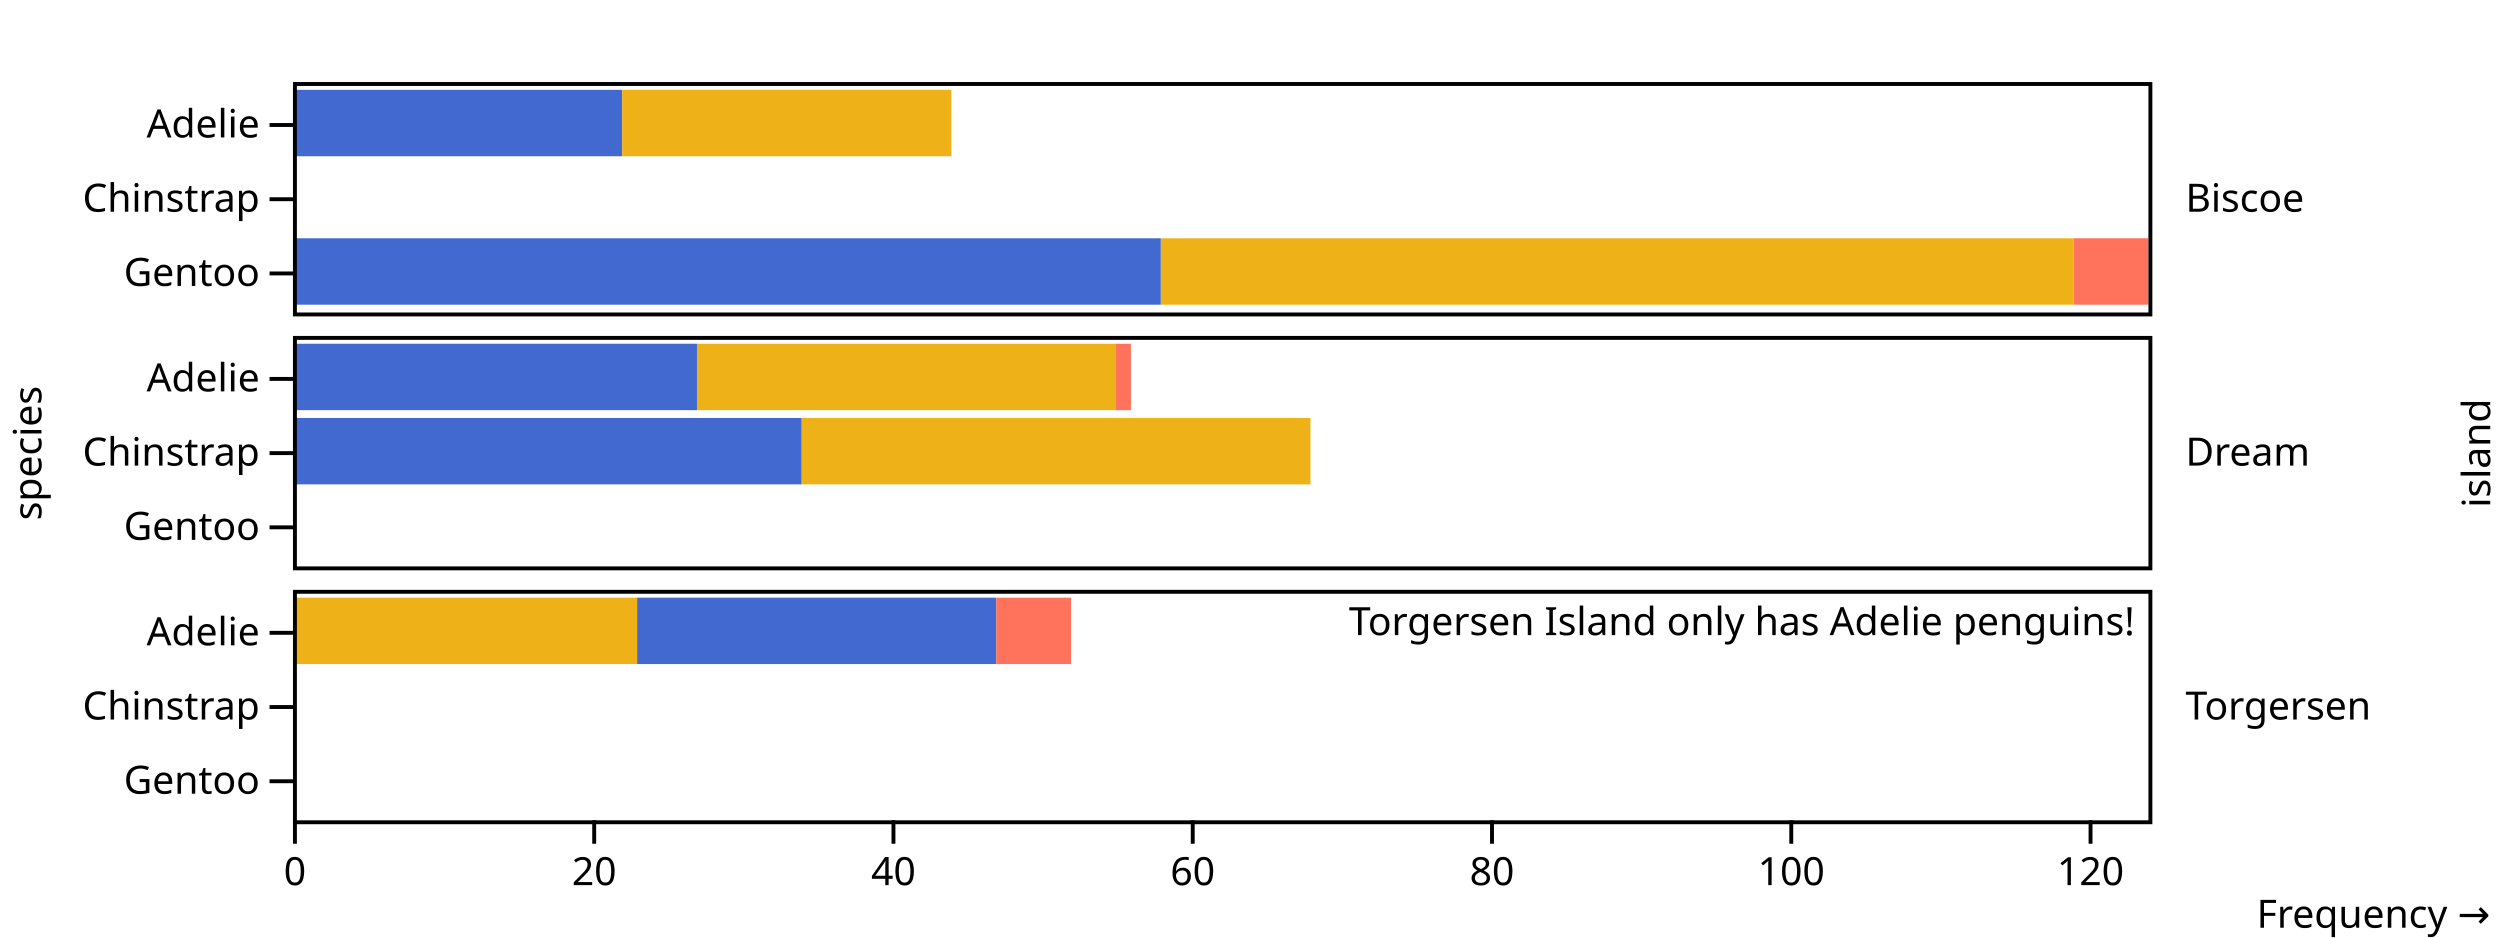
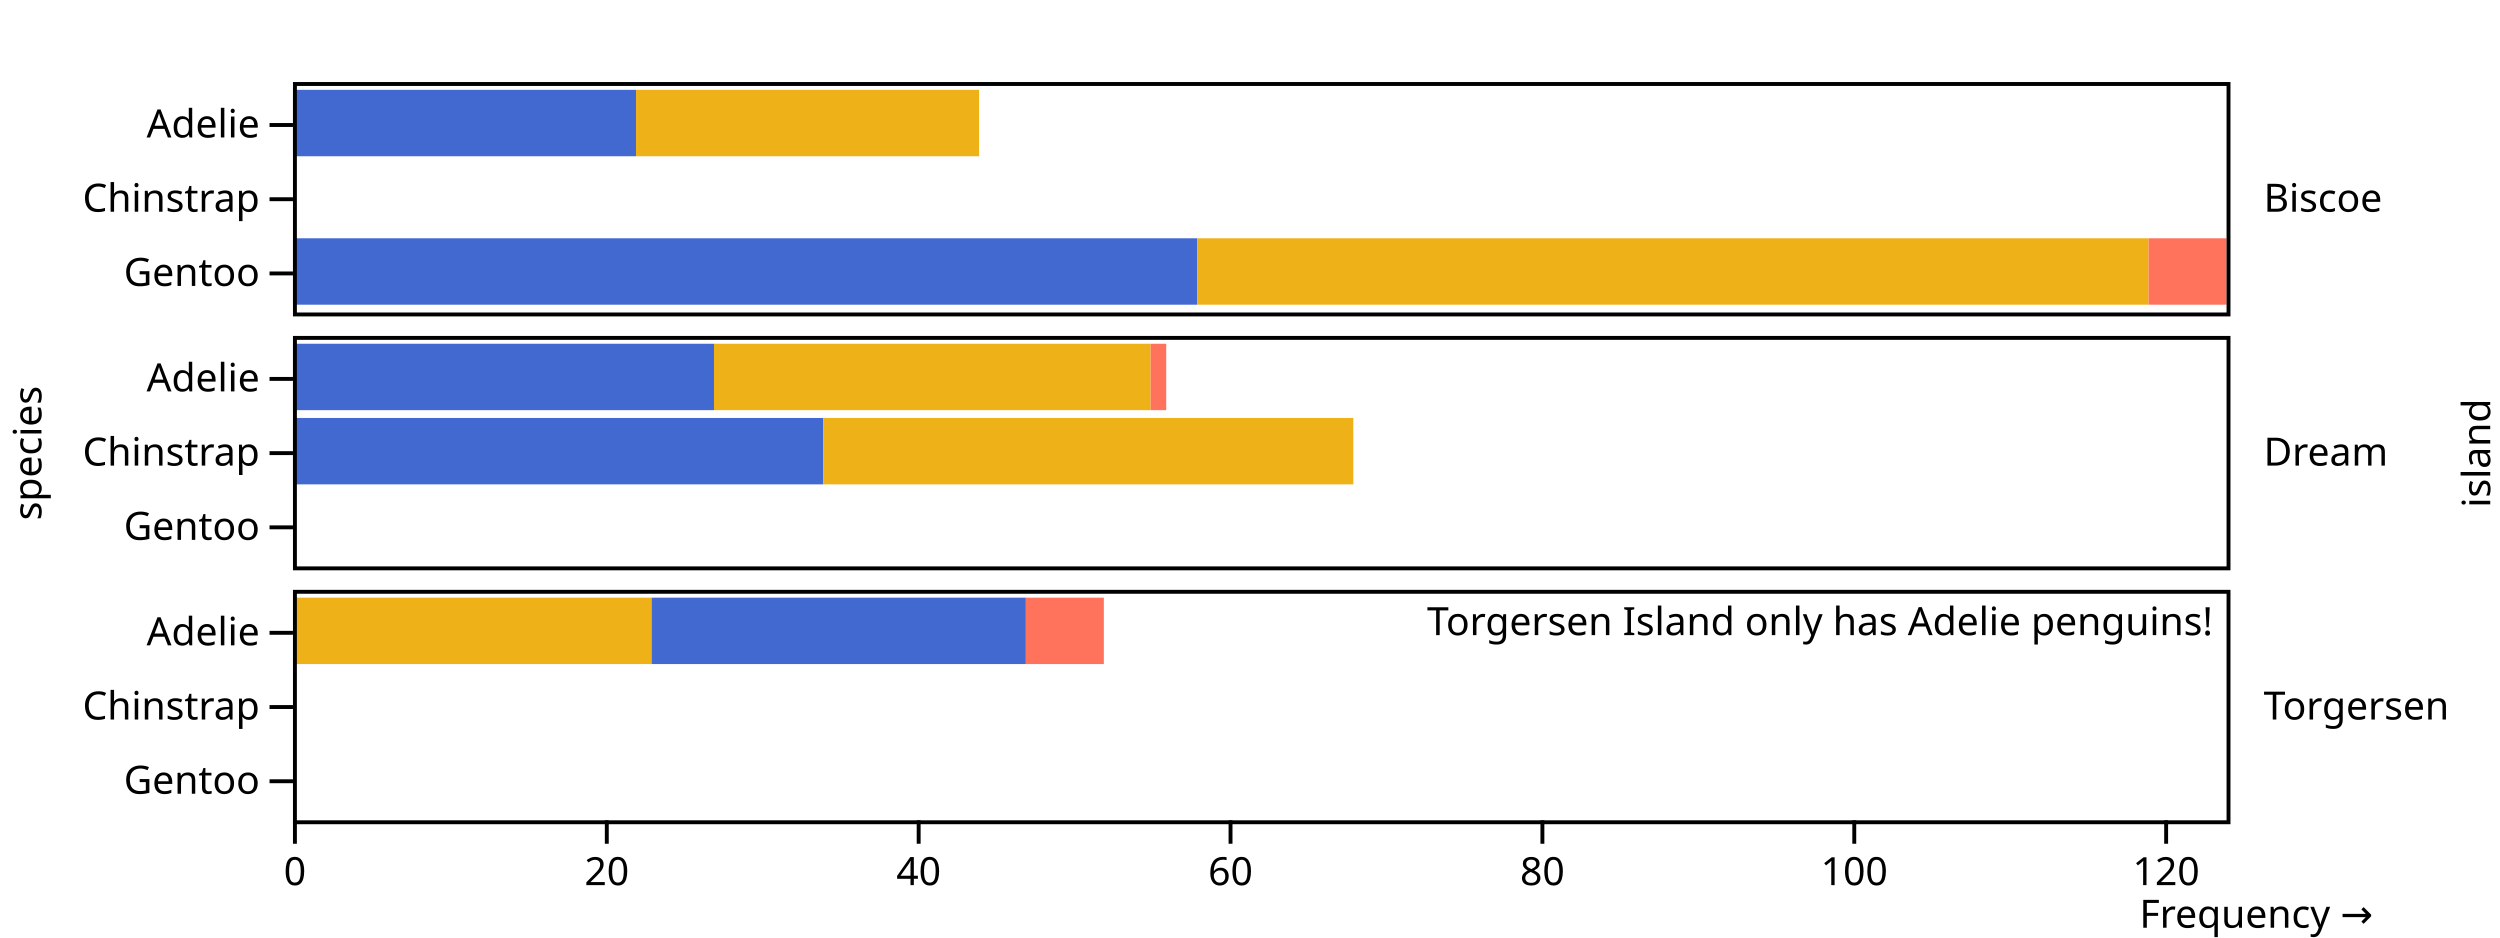
<svg xmlns="http://www.w3.org/2000/svg" class="plot" fill="currentColor" font-family="system-ui, sans-serif" font-size="10" text-anchor="middle" width="640" height="240" viewBox="0 0 640 240">
  <style>
    :where(.plot) {
      --plot-background: white;
      display: block;
      height: auto;
      height: intrinsic;
      max-width: 100%;
    }

    :where(.plot text),
    :where(.plot tspan) {
      white-space: pre;
    }
  </style>
  <g aria-label="fy-axis tick label" transform="translate(9.5,0.5)">
    <g text-anchor="start" transform="translate(0,1)">
-       <text y="0.32em" transform="translate(550,49.5)">Biscoe</text>
+       <text y="0.32em" transform="translate(570,49.5)">Biscoe</text>
    </g>
    <g text-anchor="start" transform="translate(0,66)">
-       <text y="0.32em" transform="translate(550,49.5)">Dream</text>
+       <text y="0.32em" transform="translate(570,49.5)">Dream</text>
    </g>
    <g text-anchor="start" transform="translate(0,131)">
-       <text y="0.32em" transform="translate(550,49.5)">Torgersen</text>
+       <text y="0.32em" transform="translate(570,49.5)">Torgersen</text>
    </g>
  </g>
-   <g aria-label="fy-axis label" transform="translate(87.5,0.5)">
-     <text transform="translate(550,115.5) rotate(-90)">island</text>
+   <g aria-label="fy-axis label" transform="translate(67.5,0.5)">
+     <text transform="translate(570,115.5) rotate(-90)">island</text>
  </g>
  <g aria-label="y-axis tick" aria-hidden="true" transform="translate(0,9)">
    <g fill="none" stroke="currentColor" transform="translate(0,1)">
      <path transform="translate(75,22)" d="M0,0L-6,0" />
      <path transform="translate(75,41)" d="M0,0L-6,0" />
      <path transform="translate(75,60)" d="M0,0L-6,0" />
    </g>
    <g fill="none" stroke="currentColor" transform="translate(0,66)">
      <path transform="translate(75,22)" d="M0,0L-6,0" />
      <path transform="translate(75,41)" d="M0,0L-6,0" />
      <path transform="translate(75,60)" d="M0,0L-6,0" />
    </g>
    <g fill="none" stroke="currentColor" transform="translate(0,131)">
      <path transform="translate(75,22)" d="M0,0L-6,0" />
      <path transform="translate(75,41)" d="M0,0L-6,0" />
      <path transform="translate(75,60)" d="M0,0L-6,0" />
    </g>
  </g>
  <g aria-label="y-axis tick label" transform="translate(-8.5,9)">
    <g text-anchor="end" transform="translate(0,1)">
      <text y="0.32em" transform="translate(75,22)">Adelie</text>
      <text y="0.32em" transform="translate(75,41)">Chinstrap</text>
      <text y="0.32em" transform="translate(75,60)">Gentoo</text>
    </g>
    <g text-anchor="end" transform="translate(0,66)">
      <text y="0.32em" transform="translate(75,22)">Adelie</text>
      <text y="0.32em" transform="translate(75,41)">Chinstrap</text>
      <text y="0.32em" transform="translate(75,60)">Gentoo</text>
    </g>
    <g text-anchor="end" transform="translate(0,131)">
      <text y="0.32em" transform="translate(75,22)">Adelie</text>
      <text y="0.32em" transform="translate(75,41)">Chinstrap</text>
      <text y="0.32em" transform="translate(75,60)">Gentoo</text>
    </g>
  </g>
  <g aria-label="y-axis label" transform="translate(-71.5,0.5)">
    <text y="0.71em" transform="translate(75,115.5) rotate(-90)">species</text>
  </g>
  <g aria-label="x-axis tick" aria-hidden="true" transform="translate(0.5,0)">
    <g fill="none" stroke="currentColor" transform="translate(0,131)">
      <path transform="translate(75,79)" d="M0,0L0,6" />
-       <path transform="translate(151.6129,79)" d="M0,0L0,6" />
-       <path transform="translate(228.2258,79)" d="M0,0L0,6" />
-       <path transform="translate(304.8387,79)" d="M0,0L0,6" />
-       <path transform="translate(381.4516,79)" d="M0,0L0,6" />
-       <path transform="translate(458.0645,79)" d="M0,0L0,6" />
-       <path transform="translate(534.6774,79)" d="M0,0L0,6" />
+       <path transform="translate(154.8387,79)" d="M0,0L0,6" />
+       <path transform="translate(234.6774,79)" d="M0,0L0,6" />
+       <path transform="translate(314.5161,79)" d="M0,0L0,6" />
+       <path transform="translate(394.3548,79)" d="M0,0L0,6" />
+       <path transform="translate(474.1935,79)" d="M0,0L0,6" />
+       <path transform="translate(554.0323,79)" d="M0,0L0,6" />
    </g>
  </g>
  <g aria-label="x-axis tick label" transform="translate(0.5,9.5)">
    <g font-variant="tabular-nums" transform="translate(0,131)">
      <text y="0.71em" transform="translate(75,79)">0</text>
-       <text y="0.71em" transform="translate(151.6129,79)">20</text>
-       <text y="0.71em" transform="translate(228.2258,79)">40</text>
-       <text y="0.71em" transform="translate(304.8387,79)">60</text>
-       <text y="0.71em" transform="translate(381.4516,79)">80</text>
-       <text y="0.71em" transform="translate(458.0645,79)">100</text>
-       <text y="0.71em" transform="translate(534.6774,79)">120</text>
+       <text y="0.71em" transform="translate(154.8387,79)">20</text>
+       <text y="0.71em" transform="translate(234.6774,79)">40</text>
+       <text y="0.71em" transform="translate(314.5161,79)">60</text>
+       <text y="0.71em" transform="translate(394.3548,79)">80</text>
+       <text y="0.71em" transform="translate(474.1935,79)">100</text>
+       <text y="0.71em" transform="translate(554.0323,79)">120</text>
    </g>
  </g>
-   <g aria-label="x-axis label" text-anchor="end" transform="translate(87.5,27.5)">
-     <text transform="translate(550,210)">Frequency →</text>
+   <g aria-label="x-axis label" text-anchor="end" transform="translate(37.5,27.5)">
+     <text transform="translate(570,210)">Frequency →</text>
  </g>
  <g aria-label="bar">
    <g transform="translate(0,1)">
-       <rect x="75" width="84.274" y="22" height="17" fill="#4269d0" />
-       <rect x="75" width="222.177" y="60" height="17" fill="#4269d0" />
-       <rect x="159.274" width="84.274" y="22" height="17" fill="#efb118" />
-       <rect x="297.177" width="233.669" y="60" height="17" fill="#efb118" />
-       <rect x="530.847" width="19.153" y="60" height="17" fill="#ff725c" />
+       <rect x="75" width="87.823" y="22" height="17" fill="#4269d0" />
+       <rect x="75" width="231.532" y="60" height="17" fill="#4269d0" />
+       <rect x="162.823" width="87.823" y="22" height="17" fill="#efb118" />
+       <rect x="306.532" width="243.508" y="60" height="17" fill="#efb118" />
+       <rect x="550.04" width="19.96" y="60" height="17" fill="#ff725c" />
    </g>
    <g transform="translate(0,66)">
-       <rect x="75" width="103.427" y="22" height="17" fill="#4269d0" />
-       <rect x="75" width="130.242" y="41" height="17" fill="#4269d0" />
-       <rect x="178.427" width="107.258" y="22" height="17" fill="#efb118" />
-       <rect x="205.242" width="130.242" y="41" height="17" fill="#efb118" />
-       <rect x="285.685" width="3.831" y="22" height="17" fill="#ff725c" />
+       <rect x="75" width="107.782" y="22" height="17" fill="#4269d0" />
+       <rect x="75" width="135.726" y="41" height="17" fill="#4269d0" />
+       <rect x="182.782" width="111.774" y="22" height="17" fill="#efb118" />
+       <rect x="210.726" width="135.726" y="41" height="17" fill="#efb118" />
+       <rect x="294.556" width="3.992" y="22" height="17" fill="#ff725c" />
    </g>
    <g transform="translate(0,131)">
-       <rect x="75" width="88.105" y="22" height="17" fill="#efb118" />
-       <rect x="163.105" width="91.935" y="22" height="17" fill="#4269d0" />
-       <rect x="255.04" width="19.153" y="22" height="17" fill="#ff725c" />
+       <rect x="75" width="91.815" y="22" height="17" fill="#efb118" />
+       <rect x="166.815" width="95.806" y="22" height="17" fill="#4269d0" />
+       <rect x="262.621" width="19.96" y="22" height="17" fill="#ff725c" />
    </g>
  </g>
  <g aria-label="frame" transform="translate(0.5,0.5)">
-     <rect fill="none" stroke="currentColor" x="75" y="20" width="475" height="59" transform="translate(0,1)" />
-     <rect fill="none" stroke="currentColor" x="75" y="20" width="475" height="59" transform="translate(0,66)" />
-     <rect fill="none" stroke="currentColor" x="75" y="20" width="475" height="59" transform="translate(0,131)" />
+     <rect fill="none" stroke="currentColor" x="75" y="20" width="495" height="59" transform="translate(0,1)" />
+     <rect fill="none" stroke="currentColor" x="75" y="20" width="495" height="59" transform="translate(0,66)" />
+     <rect fill="none" stroke="currentColor" x="75" y="20" width="495" height="59" transform="translate(0,131)" />
  </g>
  <g aria-label="text" transform="translate(-3.5,4.5)">
    <g text-anchor="end" transform="translate(0,131)">
-       <text y="0.71em" transform="translate(550,20)">Torgersen Island only has Adelie penguins!</text>
+       <text y="0.71em" transform="translate(570,20)">Torgersen Island only has Adelie penguins!</text>
    </g>
  </g>
</svg>
